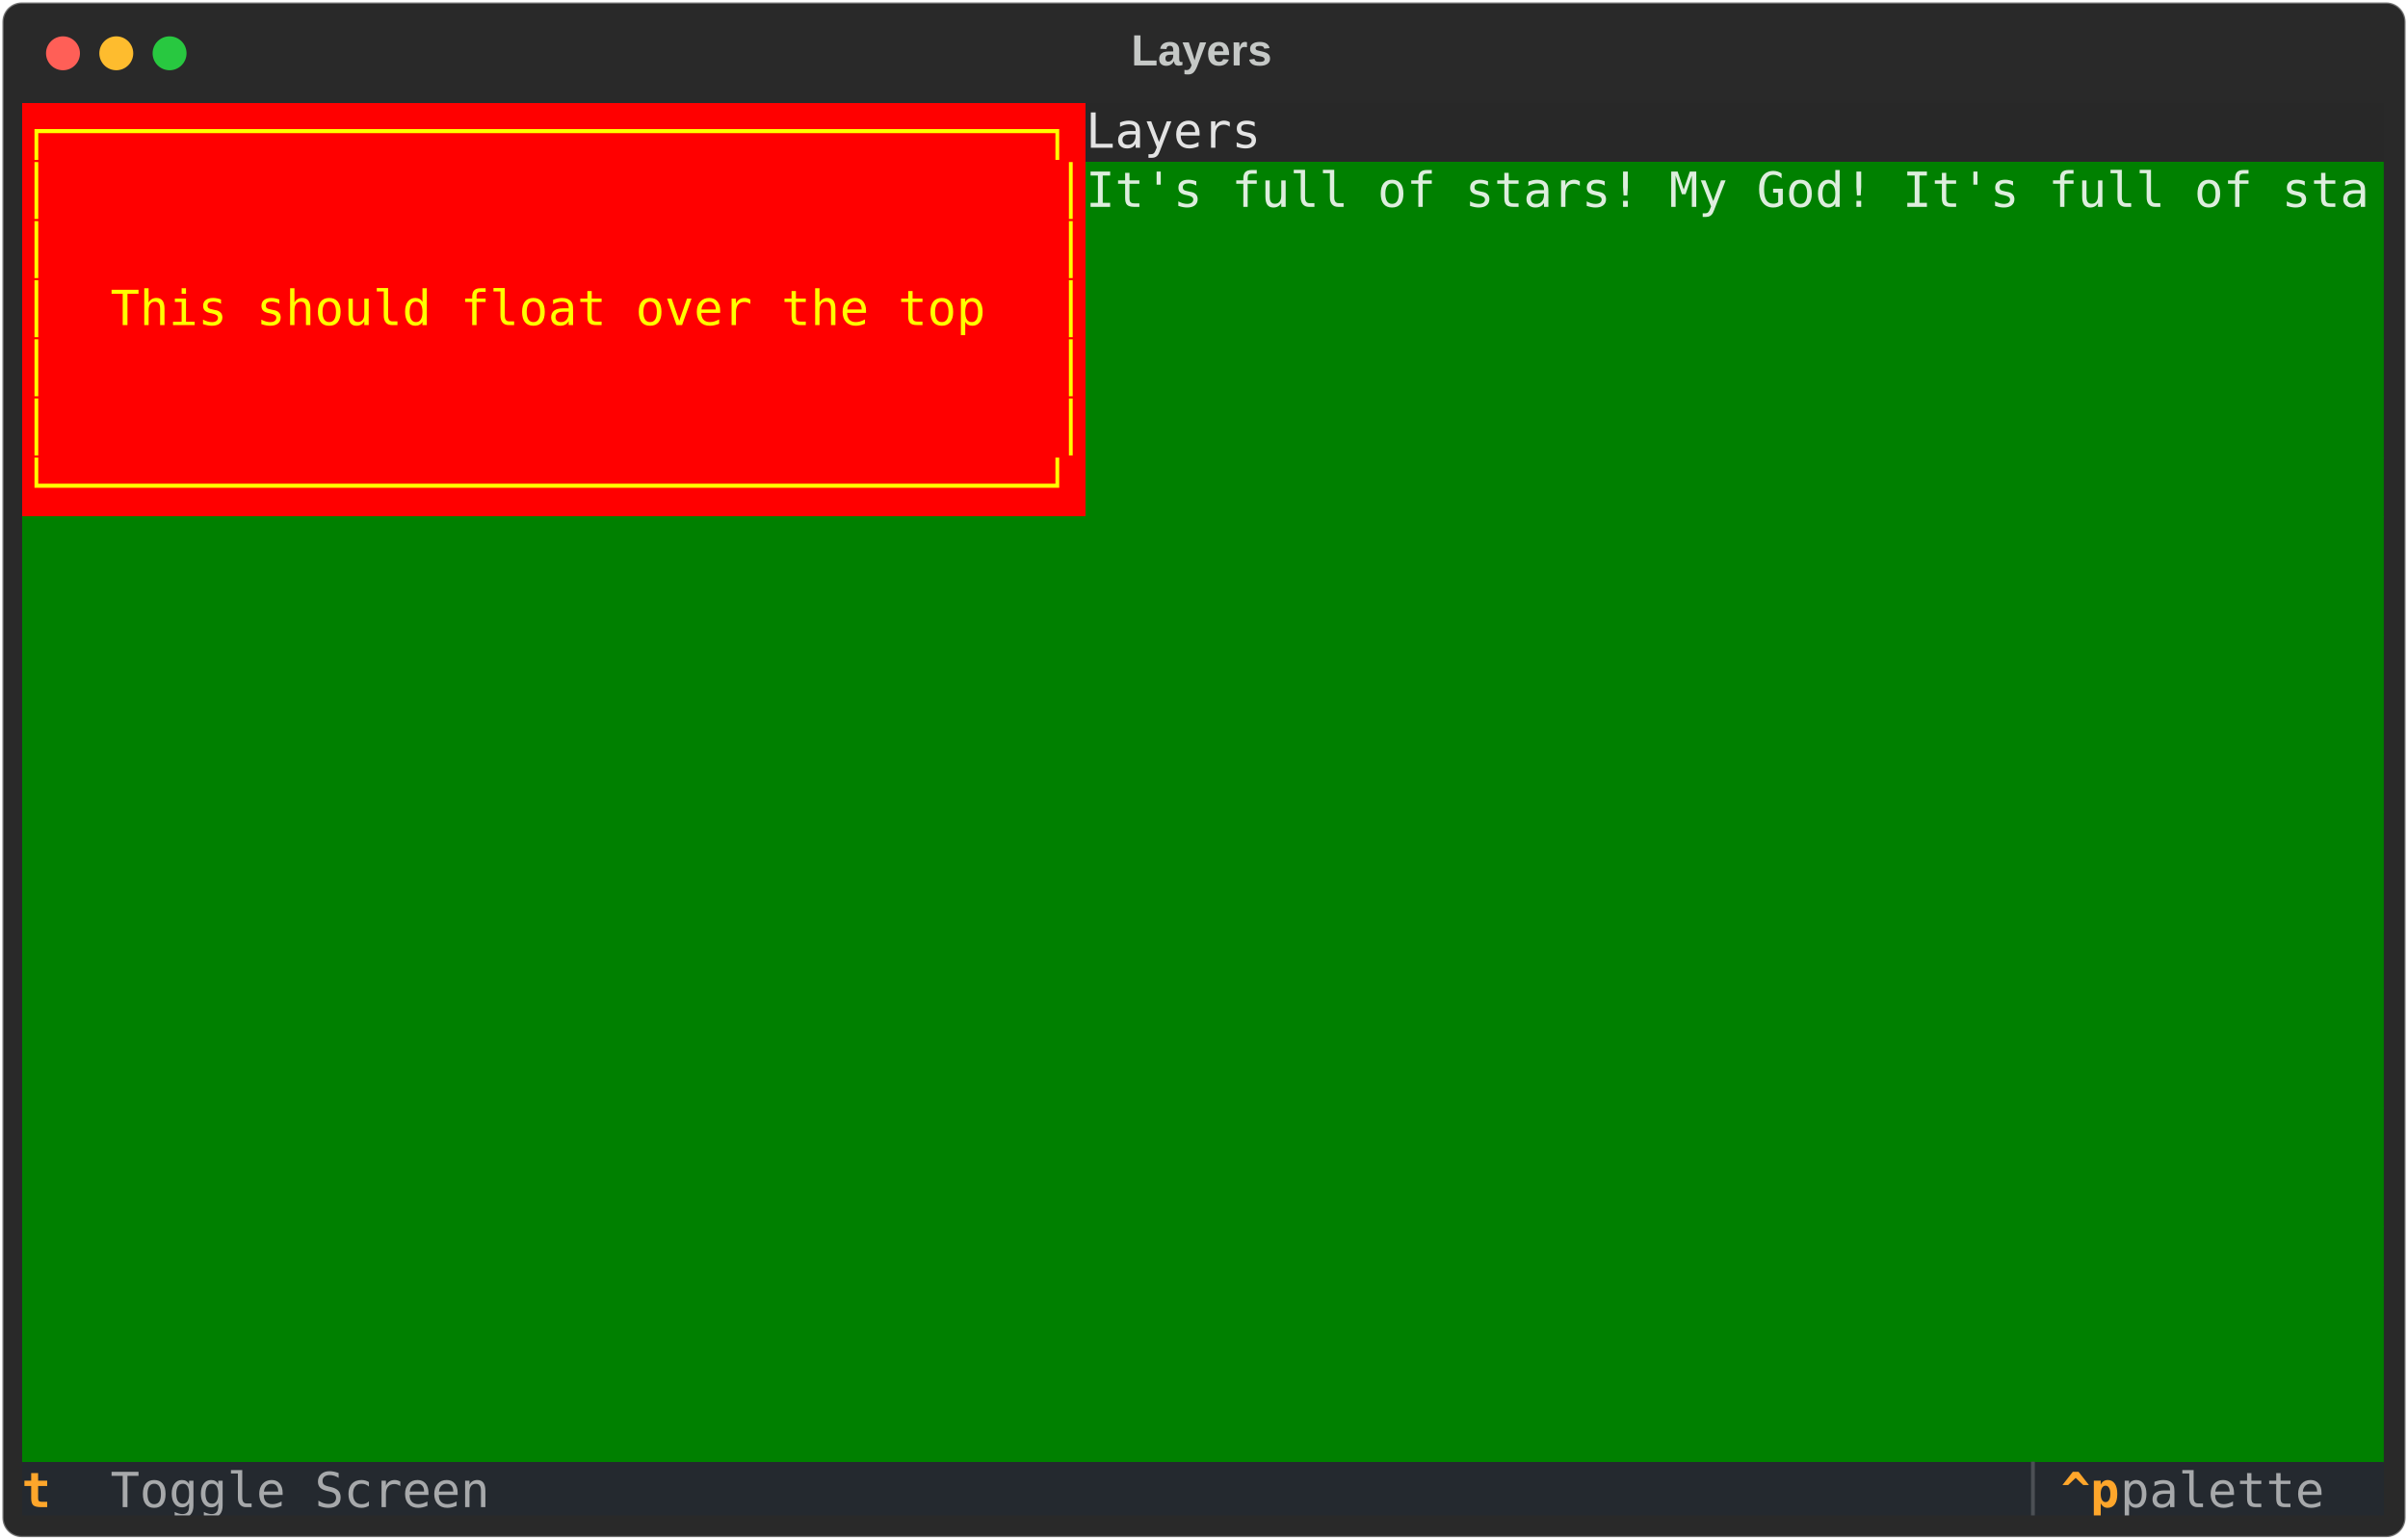
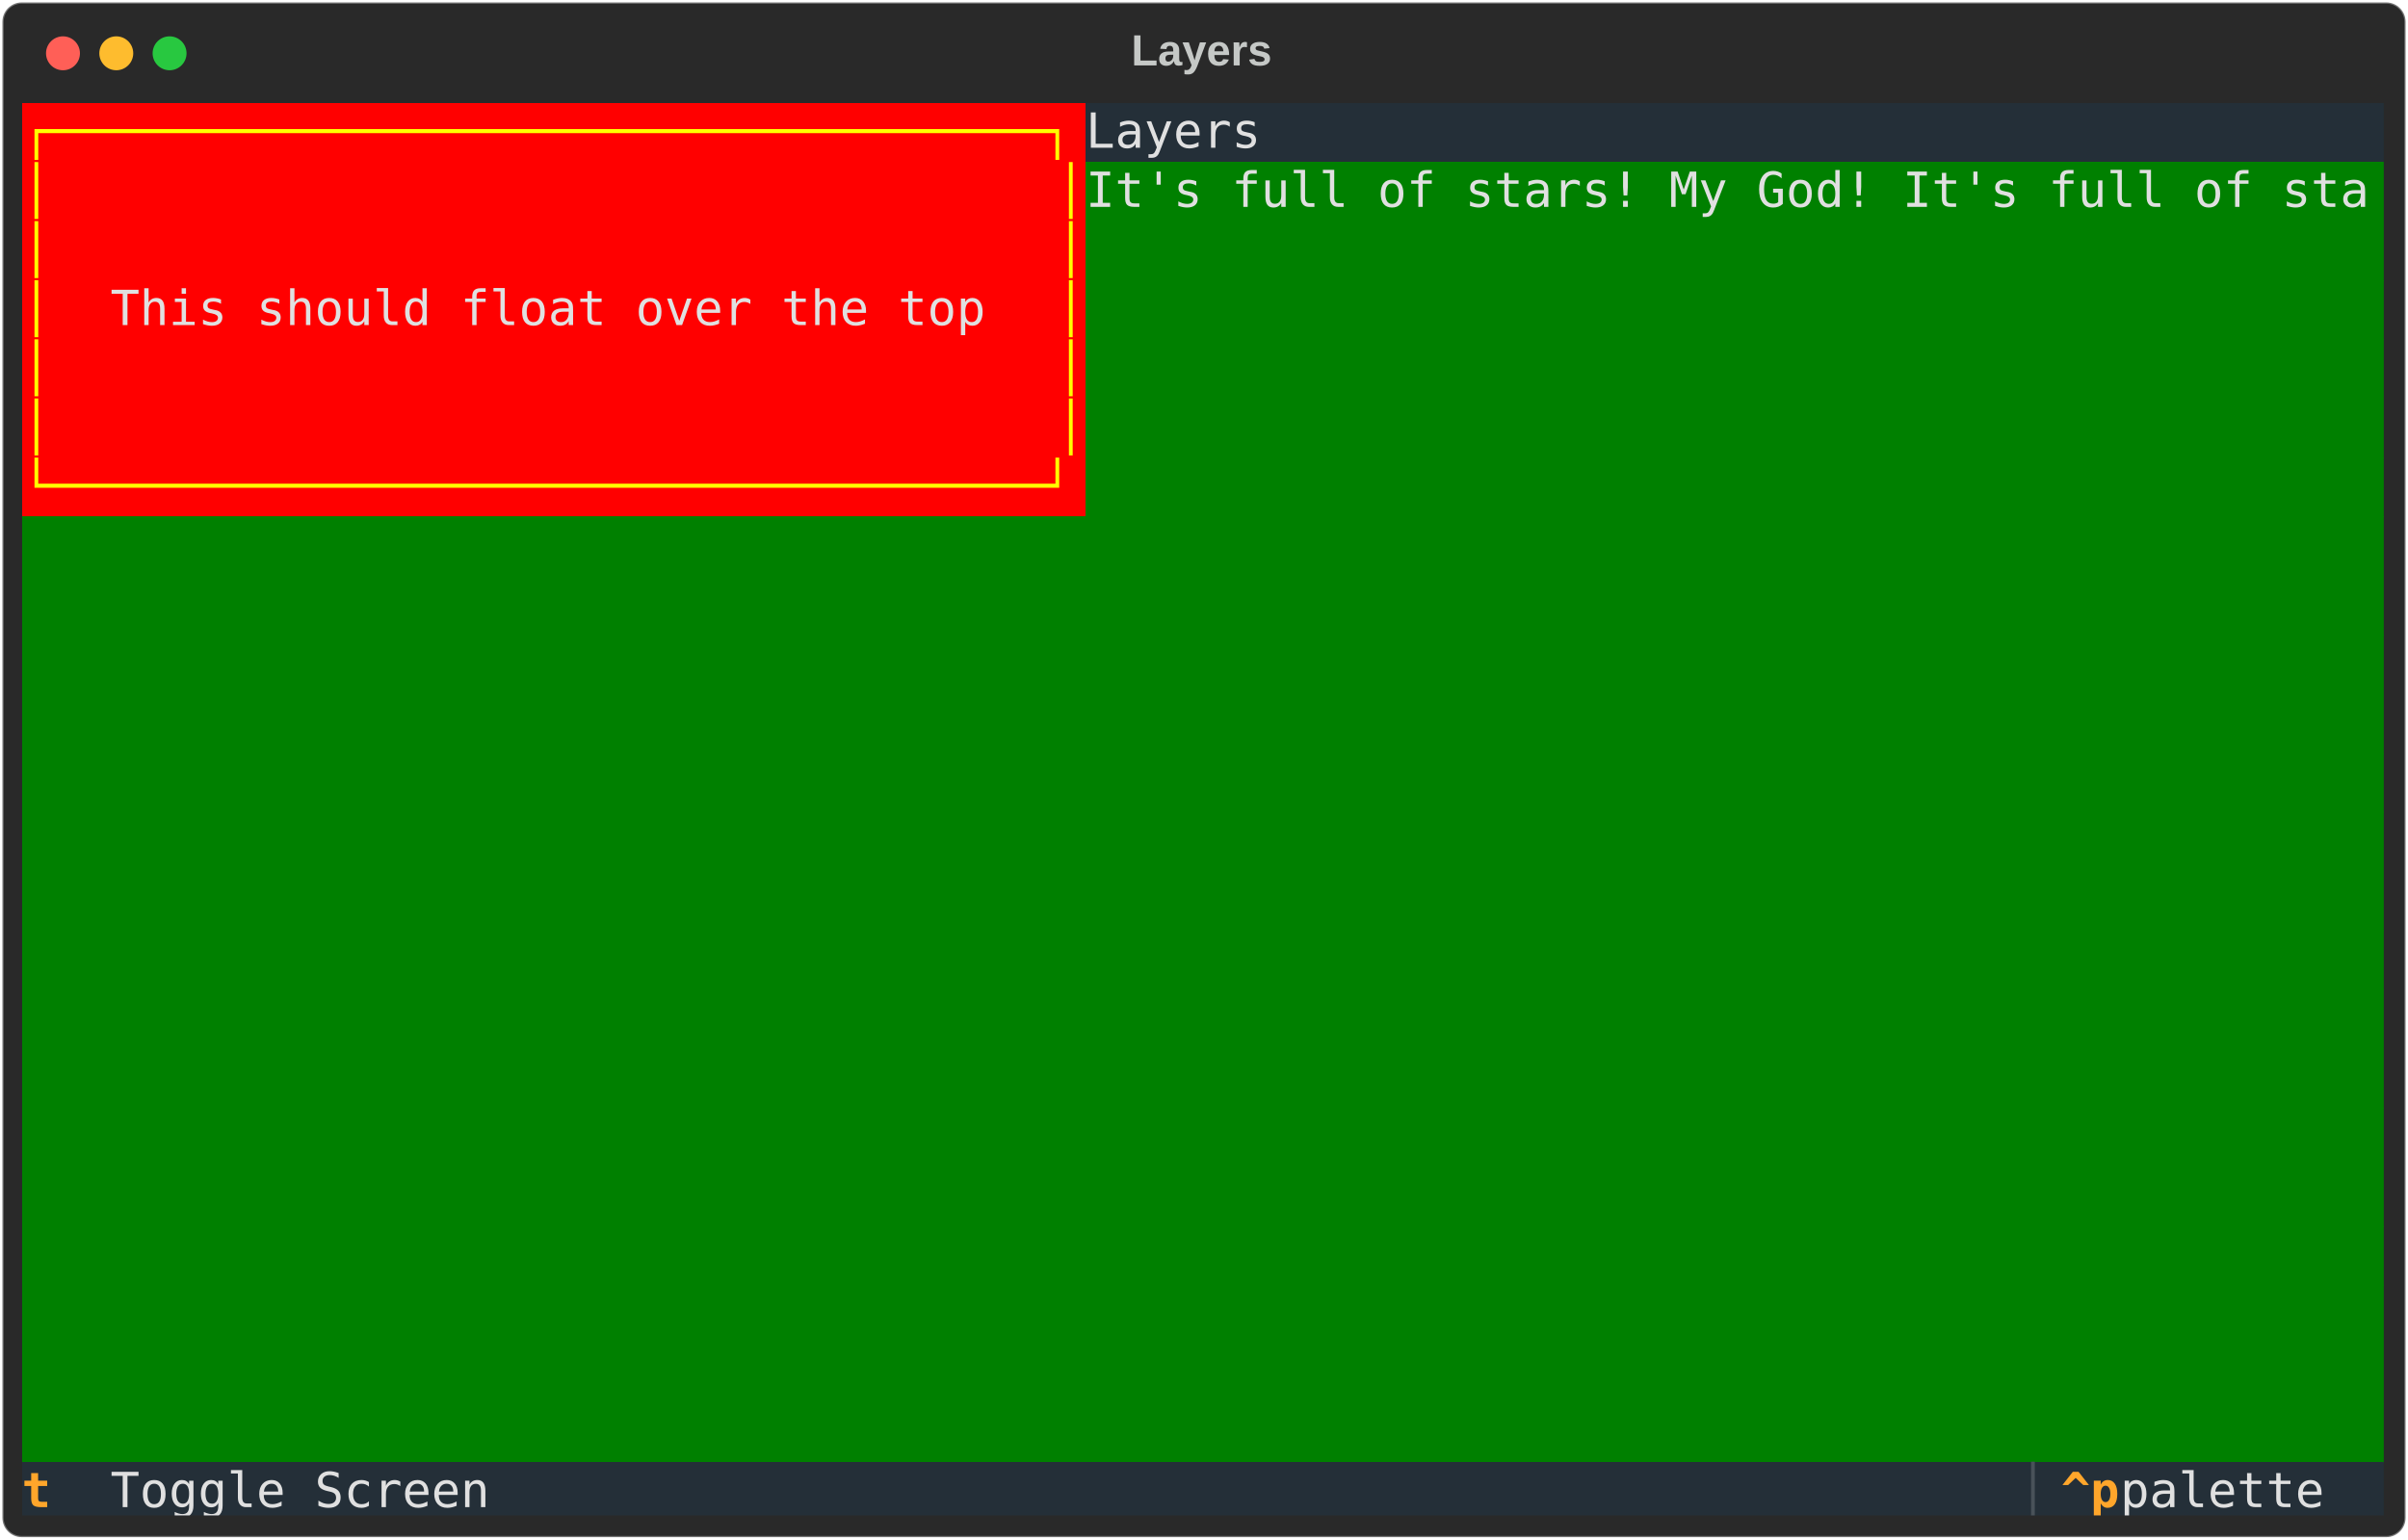
<svg xmlns="http://www.w3.org/2000/svg" class="rich-terminal" viewBox="0 0 994 635.6">
  <style>

    @font-face {
        font-family: "Fira Code";
        src: local("FiraCode-Regular"),
                url("https://cdnjs.cloudflare.com/ajax/libs/firacode/6.2.0/woff2/FiraCode-Regular.woff2") format("woff2"),
                url("https://cdnjs.cloudflare.com/ajax/libs/firacode/6.2.0/woff/FiraCode-Regular.woff") format("woff");
        font-style: normal;
        font-weight: 400;
    }
    @font-face {
        font-family: "Fira Code";
        src: local("FiraCode-Bold"),
                url("https://cdnjs.cloudflare.com/ajax/libs/firacode/6.2.0/woff2/FiraCode-Bold.woff2") format("woff2"),
                url("https://cdnjs.cloudflare.com/ajax/libs/firacode/6.2.0/woff/FiraCode-Bold.woff") format("woff");
        font-style: bold;
        font-weight: 700;
    }

-     .terminal-838115995-matrix {
+     .terminal-1647399539-matrix {
        font-family: Fira Code, monospace;
        font-size: 20px;
        line-height: 24.4px;
        font-variant-east-asian: full-width;
    }

-     .terminal-838115995-title {
+     .terminal-1647399539-title {
        font-size: 18px;
        font-weight: bold;
        font-family: arial;
    }

-     .terminal-838115995-r1 { fill: #ffff00 }
- .terminal-838115995-r2 { fill: #e3e3e3 }
- .terminal-838115995-r3 { fill: #c5c8c6 }
- .terminal-838115995-r4 { fill: #ddeedd }
- .terminal-838115995-r5 { fill: #fea62b;font-weight: bold }
- .terminal-838115995-r6 { fill: #a7a9ab }
- .terminal-838115995-r7 { fill: #e2e3e3 }
- .terminal-838115995-r8 { fill: #4c5055 }
+     .terminal-1647399539-r1 { fill: #ffff00 }
+ .terminal-1647399539-r2 { fill: #e0e0e0 }
+ .terminal-1647399539-r3 { fill: #c5c8c6 }
+ .terminal-1647399539-r4 { fill: #ffa62b;font-weight: bold }
+ .terminal-1647399539-r5 { fill: #495259 }
    </style>
  <defs>
-     <clipPath id="terminal-838115995-clip-terminal">
+     <clipPath id="terminal-1647399539-clip-terminal">
      <rect x="0" y="0" width="975.0" height="584.6" />
    </clipPath>
-     <clipPath id="terminal-838115995-line-0">
+     <clipPath id="terminal-1647399539-line-0">
      <rect x="0" y="1.5" width="976" height="24.65" />
    </clipPath>
-     <clipPath id="terminal-838115995-line-1">
+     <clipPath id="terminal-1647399539-line-1">
      <rect x="0" y="25.9" width="976" height="24.65" />
    </clipPath>
-     <clipPath id="terminal-838115995-line-2">
+     <clipPath id="terminal-1647399539-line-2">
      <rect x="0" y="50.3" width="976" height="24.65" />
    </clipPath>
-     <clipPath id="terminal-838115995-line-3">
+     <clipPath id="terminal-1647399539-line-3">
      <rect x="0" y="74.7" width="976" height="24.65" />
    </clipPath>
-     <clipPath id="terminal-838115995-line-4">
+     <clipPath id="terminal-1647399539-line-4">
      <rect x="0" y="99.1" width="976" height="24.65" />
    </clipPath>
-     <clipPath id="terminal-838115995-line-5">
+     <clipPath id="terminal-1647399539-line-5">
      <rect x="0" y="123.5" width="976" height="24.65" />
    </clipPath>
-     <clipPath id="terminal-838115995-line-6">
+     <clipPath id="terminal-1647399539-line-6">
      <rect x="0" y="147.9" width="976" height="24.65" />
    </clipPath>
-     <clipPath id="terminal-838115995-line-7">
+     <clipPath id="terminal-1647399539-line-7">
      <rect x="0" y="172.3" width="976" height="24.65" />
    </clipPath>
-     <clipPath id="terminal-838115995-line-8">
+     <clipPath id="terminal-1647399539-line-8">
      <rect x="0" y="196.7" width="976" height="24.65" />
    </clipPath>
-     <clipPath id="terminal-838115995-line-9">
+     <clipPath id="terminal-1647399539-line-9">
      <rect x="0" y="221.1" width="976" height="24.65" />
    </clipPath>
-     <clipPath id="terminal-838115995-line-10">
+     <clipPath id="terminal-1647399539-line-10">
      <rect x="0" y="245.5" width="976" height="24.65" />
    </clipPath>
-     <clipPath id="terminal-838115995-line-11">
+     <clipPath id="terminal-1647399539-line-11">
      <rect x="0" y="269.9" width="976" height="24.65" />
    </clipPath>
-     <clipPath id="terminal-838115995-line-12">
+     <clipPath id="terminal-1647399539-line-12">
      <rect x="0" y="294.3" width="976" height="24.65" />
    </clipPath>
-     <clipPath id="terminal-838115995-line-13">
+     <clipPath id="terminal-1647399539-line-13">
      <rect x="0" y="318.7" width="976" height="24.65" />
    </clipPath>
-     <clipPath id="terminal-838115995-line-14">
+     <clipPath id="terminal-1647399539-line-14">
      <rect x="0" y="343.1" width="976" height="24.65" />
    </clipPath>
-     <clipPath id="terminal-838115995-line-15">
+     <clipPath id="terminal-1647399539-line-15">
      <rect x="0" y="367.5" width="976" height="24.65" />
    </clipPath>
-     <clipPath id="terminal-838115995-line-16">
+     <clipPath id="terminal-1647399539-line-16">
      <rect x="0" y="391.9" width="976" height="24.65" />
    </clipPath>
-     <clipPath id="terminal-838115995-line-17">
+     <clipPath id="terminal-1647399539-line-17">
      <rect x="0" y="416.3" width="976" height="24.65" />
    </clipPath>
-     <clipPath id="terminal-838115995-line-18">
+     <clipPath id="terminal-1647399539-line-18">
      <rect x="0" y="440.7" width="976" height="24.65" />
    </clipPath>
-     <clipPath id="terminal-838115995-line-19">
+     <clipPath id="terminal-1647399539-line-19">
      <rect x="0" y="465.1" width="976" height="24.65" />
    </clipPath>
-     <clipPath id="terminal-838115995-line-20">
+     <clipPath id="terminal-1647399539-line-20">
      <rect x="0" y="489.5" width="976" height="24.65" />
    </clipPath>
-     <clipPath id="terminal-838115995-line-21">
+     <clipPath id="terminal-1647399539-line-21">
      <rect x="0" y="513.9" width="976" height="24.65" />
    </clipPath>
-     <clipPath id="terminal-838115995-line-22">
+     <clipPath id="terminal-1647399539-line-22">
      <rect x="0" y="538.3" width="976" height="24.65" />
    </clipPath>
  </defs>
  <rect fill="#292929" stroke="rgba(255,255,255,0.35)" stroke-width="1" x="1" y="1" width="992" height="633.6" rx="8" />
-   <text class="terminal-838115995-title" fill="#c5c8c6" text-anchor="middle" x="496" y="27">Layers</text>
+   <text class="terminal-1647399539-title" fill="#c5c8c6" text-anchor="middle" x="496" y="27">Layers</text>
  <g transform="translate(26,22)">
    <circle cx="0" cy="0" r="7" fill="#ff5f57" />
    <circle cx="22" cy="0" r="7" fill="#febc2e" />
    <circle cx="44" cy="0" r="7" fill="#28c840" />
  </g>
-   <g transform="translate(9, 41)" clip-path="url(#terminal-838115995-clip-terminal)">
+   <g transform="translate(9, 41)" clip-path="url(#terminal-1647399539-clip-terminal)">
    <rect fill="#ff0000" x="0" y="1.5" width="439.2" height="24.65" shape-rendering="crispEdges" />
-     <rect fill="#282828" x="439.2" y="1.5" width="73.2" height="24.65" shape-rendering="crispEdges" />
-     <rect fill="#282828" x="512.4" y="1.5" width="353.8" height="24.65" shape-rendering="crispEdges" />
-     <rect fill="#282828" x="866.2" y="1.5" width="0" height="24.65" shape-rendering="crispEdges" />
-     <rect fill="#282828" x="866.2" y="1.5" width="109.8" height="24.65" shape-rendering="crispEdges" />
+     <rect fill="#242f38" x="439.2" y="1.5" width="73.2" height="24.65" shape-rendering="crispEdges" />
+     <rect fill="#242f38" x="512.4" y="1.5" width="353.8" height="24.65" shape-rendering="crispEdges" />
+     <rect fill="#242f38" x="866.2" y="1.5" width="0" height="24.65" shape-rendering="crispEdges" />
+     <rect fill="#242f38" x="866.2" y="1.5" width="109.8" height="24.65" shape-rendering="crispEdges" />
    <rect fill="#ff0000" x="0" y="25.9" width="12.2" height="24.65" shape-rendering="crispEdges" />
    <rect fill="#ff0000" x="12.2" y="25.9" width="414.8" height="24.65" shape-rendering="crispEdges" />
    <rect fill="#ff0000" x="427" y="25.9" width="12.2" height="24.65" shape-rendering="crispEdges" />
    <rect fill="#008000" x="439.2" y="25.9" width="536.8" height="24.65" shape-rendering="crispEdges" />
    <rect fill="#ff0000" x="0" y="50.3" width="12.2" height="24.65" shape-rendering="crispEdges" />
    <rect fill="#ff0000" x="12.2" y="50.3" width="414.8" height="24.65" shape-rendering="crispEdges" />
    <rect fill="#ff0000" x="427" y="50.3" width="12.2" height="24.65" shape-rendering="crispEdges" />
    <rect fill="#008000" x="439.2" y="50.3" width="536.8" height="24.65" shape-rendering="crispEdges" />
    <rect fill="#ff0000" x="0" y="74.7" width="12.2" height="24.65" shape-rendering="crispEdges" />
    <rect fill="#ff0000" x="12.2" y="74.7" width="24.4" height="24.65" shape-rendering="crispEdges" />
    <rect fill="#ff0000" x="36.6" y="74.7" width="366" height="24.65" shape-rendering="crispEdges" />
    <rect fill="#ff0000" x="402.6" y="74.7" width="24.4" height="24.65" shape-rendering="crispEdges" />
    <rect fill="#ff0000" x="427" y="74.7" width="12.2" height="24.65" shape-rendering="crispEdges" />
    <rect fill="#008000" x="439.2" y="74.7" width="536.8" height="24.65" shape-rendering="crispEdges" />
    <rect fill="#ff0000" x="0" y="99.1" width="12.2" height="24.65" shape-rendering="crispEdges" />
    <rect fill="#ff0000" x="12.2" y="99.1" width="414.8" height="24.65" shape-rendering="crispEdges" />
    <rect fill="#ff0000" x="427" y="99.1" width="12.2" height="24.65" shape-rendering="crispEdges" />
    <rect fill="#008000" x="439.2" y="99.1" width="536.8" height="24.65" shape-rendering="crispEdges" />
    <rect fill="#ff0000" x="0" y="123.5" width="12.2" height="24.65" shape-rendering="crispEdges" />
    <rect fill="#ff0000" x="12.2" y="123.5" width="414.8" height="24.65" shape-rendering="crispEdges" />
    <rect fill="#ff0000" x="427" y="123.5" width="12.2" height="24.65" shape-rendering="crispEdges" />
    <rect fill="#008000" x="439.2" y="123.5" width="536.8" height="24.65" shape-rendering="crispEdges" />
    <rect fill="#ff0000" x="0" y="147.9" width="439.2" height="24.65" shape-rendering="crispEdges" />
    <rect fill="#008000" x="439.2" y="147.9" width="536.8" height="24.65" shape-rendering="crispEdges" />
    <rect fill="#008000" x="0" y="172.3" width="976" height="24.65" shape-rendering="crispEdges" />
    <rect fill="#008000" x="0" y="196.7" width="976" height="24.65" shape-rendering="crispEdges" />
    <rect fill="#008000" x="0" y="221.1" width="976" height="24.65" shape-rendering="crispEdges" />
    <rect fill="#008000" x="0" y="245.5" width="976" height="24.65" shape-rendering="crispEdges" />
    <rect fill="#008000" x="0" y="269.9" width="976" height="24.65" shape-rendering="crispEdges" />
    <rect fill="#008000" x="0" y="294.3" width="976" height="24.65" shape-rendering="crispEdges" />
    <rect fill="#008000" x="0" y="318.7" width="976" height="24.65" shape-rendering="crispEdges" />
    <rect fill="#008000" x="0" y="343.1" width="976" height="24.65" shape-rendering="crispEdges" />
    <rect fill="#008000" x="0" y="367.5" width="976" height="24.65" shape-rendering="crispEdges" />
    <rect fill="#008000" x="0" y="391.9" width="976" height="24.65" shape-rendering="crispEdges" />
    <rect fill="#008000" x="0" y="416.3" width="976" height="24.65" shape-rendering="crispEdges" />
    <rect fill="#008000" x="0" y="440.7" width="976" height="24.65" shape-rendering="crispEdges" />
    <rect fill="#008000" x="0" y="465.1" width="976" height="24.65" shape-rendering="crispEdges" />
    <rect fill="#008000" x="0" y="489.5" width="976" height="24.65" shape-rendering="crispEdges" />
    <rect fill="#008000" x="0" y="513.9" width="976" height="24.65" shape-rendering="crispEdges" />
    <rect fill="#008000" x="0" y="538.3" width="976" height="24.65" shape-rendering="crispEdges" />
-     <rect fill="#24292f" x="0" y="562.7" width="36.6" height="24.65" shape-rendering="crispEdges" />
-     <rect fill="#24292f" x="36.6" y="562.7" width="170.8" height="24.65" shape-rendering="crispEdges" />
-     <rect fill="#24292f" x="207.4" y="562.7" width="622.2" height="24.65" shape-rendering="crispEdges" />
-     <rect fill="#24292f" x="829.6" y="562.7" width="12.2" height="24.65" shape-rendering="crispEdges" />
-     <rect fill="#24292f" x="841.8" y="562.7" width="24.4" height="24.65" shape-rendering="crispEdges" />
-     <rect fill="#24292f" x="866.2" y="562.7" width="97.6" height="24.65" shape-rendering="crispEdges" />
-     <rect fill="#24292f" x="963.8" y="562.7" width="12.2" height="24.65" shape-rendering="crispEdges" />
-     <g class="terminal-838115995-matrix">
-       <text class="terminal-838115995-r1" x="0" y="20" textLength="439.2" clip-path="url(#terminal-838115995-line-0)">┌──────────────────────────────────┐</text>
-       <text class="terminal-838115995-r2" x="439.2" y="20" textLength="73.2" clip-path="url(#terminal-838115995-line-0)">Layers</text>
-       <text class="terminal-838115995-r3" x="976" y="20" textLength="12.2" clip-path="url(#terminal-838115995-line-0)">
- </text>
-       <text class="terminal-838115995-r1" x="0" y="44.4" textLength="12.2" clip-path="url(#terminal-838115995-line-1)">│</text>
-       <text class="terminal-838115995-r1" x="427" y="44.4" textLength="12.2" clip-path="url(#terminal-838115995-line-1)">│</text>
-       <text class="terminal-838115995-r4" x="439.2" y="44.4" textLength="536.8" clip-path="url(#terminal-838115995-line-1)">It's full of stars! My God! It's full of sta</text>
-       <text class="terminal-838115995-r3" x="976" y="44.4" textLength="12.2" clip-path="url(#terminal-838115995-line-1)">
- </text>
-       <text class="terminal-838115995-r1" x="0" y="68.8" textLength="12.2" clip-path="url(#terminal-838115995-line-2)">│</text>
-       <text class="terminal-838115995-r1" x="427" y="68.8" textLength="12.2" clip-path="url(#terminal-838115995-line-2)">│</text>
-       <text class="terminal-838115995-r3" x="976" y="68.8" textLength="12.2" clip-path="url(#terminal-838115995-line-2)">
- </text>
-       <text class="terminal-838115995-r1" x="0" y="93.2" textLength="12.2" clip-path="url(#terminal-838115995-line-3)">│</text>
-       <text class="terminal-838115995-r1" x="36.6" y="93.2" textLength="366" clip-path="url(#terminal-838115995-line-3)">This should float over the top</text>
-       <text class="terminal-838115995-r1" x="427" y="93.2" textLength="12.2" clip-path="url(#terminal-838115995-line-3)">│</text>
-       <text class="terminal-838115995-r3" x="976" y="93.2" textLength="12.2" clip-path="url(#terminal-838115995-line-3)">
- </text>
-       <text class="terminal-838115995-r1" x="0" y="117.6" textLength="12.2" clip-path="url(#terminal-838115995-line-4)">│</text>
-       <text class="terminal-838115995-r1" x="427" y="117.6" textLength="12.2" clip-path="url(#terminal-838115995-line-4)">│</text>
-       <text class="terminal-838115995-r3" x="976" y="117.6" textLength="12.2" clip-path="url(#terminal-838115995-line-4)">
- </text>
-       <text class="terminal-838115995-r1" x="0" y="142" textLength="12.2" clip-path="url(#terminal-838115995-line-5)">│</text>
-       <text class="terminal-838115995-r1" x="427" y="142" textLength="12.2" clip-path="url(#terminal-838115995-line-5)">│</text>
-       <text class="terminal-838115995-r3" x="976" y="142" textLength="12.2" clip-path="url(#terminal-838115995-line-5)">
- </text>
-       <text class="terminal-838115995-r1" x="0" y="166.4" textLength="439.2" clip-path="url(#terminal-838115995-line-6)">└──────────────────────────────────┘</text>
-       <text class="terminal-838115995-r3" x="976" y="166.4" textLength="12.2" clip-path="url(#terminal-838115995-line-6)">
- </text>
-       <text class="terminal-838115995-r3" x="976" y="190.8" textLength="12.2" clip-path="url(#terminal-838115995-line-7)">
- </text>
-       <text class="terminal-838115995-r3" x="976" y="215.2" textLength="12.2" clip-path="url(#terminal-838115995-line-8)">
- </text>
-       <text class="terminal-838115995-r3" x="976" y="239.6" textLength="12.2" clip-path="url(#terminal-838115995-line-9)">
- </text>
-       <text class="terminal-838115995-r3" x="976" y="264" textLength="12.2" clip-path="url(#terminal-838115995-line-10)">
- </text>
-       <text class="terminal-838115995-r3" x="976" y="288.4" textLength="12.2" clip-path="url(#terminal-838115995-line-11)">
- </text>
-       <text class="terminal-838115995-r3" x="976" y="312.8" textLength="12.2" clip-path="url(#terminal-838115995-line-12)">
- </text>
-       <text class="terminal-838115995-r3" x="976" y="337.2" textLength="12.2" clip-path="url(#terminal-838115995-line-13)">
- </text>
-       <text class="terminal-838115995-r3" x="976" y="361.6" textLength="12.2" clip-path="url(#terminal-838115995-line-14)">
- </text>
-       <text class="terminal-838115995-r3" x="976" y="386" textLength="12.2" clip-path="url(#terminal-838115995-line-15)">
- </text>
-       <text class="terminal-838115995-r3" x="976" y="410.4" textLength="12.2" clip-path="url(#terminal-838115995-line-16)">
- </text>
-       <text class="terminal-838115995-r3" x="976" y="434.8" textLength="12.2" clip-path="url(#terminal-838115995-line-17)">
- </text>
-       <text class="terminal-838115995-r3" x="976" y="459.2" textLength="12.2" clip-path="url(#terminal-838115995-line-18)">
- </text>
-       <text class="terminal-838115995-r3" x="976" y="483.6" textLength="12.2" clip-path="url(#terminal-838115995-line-19)">
- </text>
-       <text class="terminal-838115995-r3" x="976" y="508" textLength="12.2" clip-path="url(#terminal-838115995-line-20)">
- </text>
-       <text class="terminal-838115995-r3" x="976" y="532.4" textLength="12.2" clip-path="url(#terminal-838115995-line-21)">
- </text>
-       <text class="terminal-838115995-r3" x="976" y="556.8" textLength="12.2" clip-path="url(#terminal-838115995-line-22)">
- </text>
-       <text class="terminal-838115995-r5" x="0" y="581.2" textLength="36.6" clip-path="url(#terminal-838115995-line-23)"> t </text>
-       <text class="terminal-838115995-r6" x="36.6" y="581.2" textLength="170.8" clip-path="url(#terminal-838115995-line-23)">Toggle Screen </text>
-       <text class="terminal-838115995-r8" x="829.6" y="581.2" textLength="12.2" clip-path="url(#terminal-838115995-line-23)">▏</text>
-       <text class="terminal-838115995-r5" x="841.8" y="581.2" textLength="24.4" clip-path="url(#terminal-838115995-line-23)">^p</text>
-       <text class="terminal-838115995-r6" x="866.2" y="581.2" textLength="97.6" clip-path="url(#terminal-838115995-line-23)"> palette</text>
+     <rect fill="#242f38" x="0" y="562.7" width="36.6" height="24.65" shape-rendering="crispEdges" />
+     <rect fill="#242f38" x="36.6" y="562.7" width="793" height="24.65" shape-rendering="crispEdges" />
+     <rect fill="#242f38" x="829.6" y="562.7" width="12.2" height="24.65" shape-rendering="crispEdges" />
+     <rect fill="#242f38" x="841.8" y="562.7" width="24.4" height="24.65" shape-rendering="crispEdges" />
+     <rect fill="#242f38" x="866.2" y="562.7" width="97.6" height="24.65" shape-rendering="crispEdges" />
+     <rect fill="#242f38" x="963.8" y="562.7" width="12.2" height="24.65" shape-rendering="crispEdges" />
+     <g class="terminal-1647399539-matrix">
+       <text class="terminal-1647399539-r1" x="0" y="20" textLength="439.2" clip-path="url(#terminal-1647399539-line-0)">┌──────────────────────────────────┐</text>
+       <text class="terminal-1647399539-r2" x="439.2" y="20" textLength="73.2" clip-path="url(#terminal-1647399539-line-0)">Layers</text>
+       <text class="terminal-1647399539-r3" x="976" y="20" textLength="12.2" clip-path="url(#terminal-1647399539-line-0)">
+ </text>
+       <text class="terminal-1647399539-r1" x="0" y="44.4" textLength="12.2" clip-path="url(#terminal-1647399539-line-1)">│</text>
+       <text class="terminal-1647399539-r1" x="427" y="44.4" textLength="12.2" clip-path="url(#terminal-1647399539-line-1)">│</text>
+       <text class="terminal-1647399539-r2" x="439.2" y="44.4" textLength="536.8" clip-path="url(#terminal-1647399539-line-1)">It's full of stars! My God! It's full of sta</text>
+       <text class="terminal-1647399539-r3" x="976" y="44.4" textLength="12.2" clip-path="url(#terminal-1647399539-line-1)">
+ </text>
+       <text class="terminal-1647399539-r1" x="0" y="68.8" textLength="12.2" clip-path="url(#terminal-1647399539-line-2)">│</text>
+       <text class="terminal-1647399539-r1" x="427" y="68.8" textLength="12.2" clip-path="url(#terminal-1647399539-line-2)">│</text>
+       <text class="terminal-1647399539-r3" x="976" y="68.8" textLength="12.2" clip-path="url(#terminal-1647399539-line-2)">
+ </text>
+       <text class="terminal-1647399539-r1" x="0" y="93.2" textLength="12.2" clip-path="url(#terminal-1647399539-line-3)">│</text>
+       <text class="terminal-1647399539-r2" x="36.6" y="93.2" textLength="366" clip-path="url(#terminal-1647399539-line-3)">This should float over the top</text>
+       <text class="terminal-1647399539-r1" x="427" y="93.2" textLength="12.2" clip-path="url(#terminal-1647399539-line-3)">│</text>
+       <text class="terminal-1647399539-r3" x="976" y="93.2" textLength="12.2" clip-path="url(#terminal-1647399539-line-3)">
+ </text>
+       <text class="terminal-1647399539-r1" x="0" y="117.6" textLength="12.2" clip-path="url(#terminal-1647399539-line-4)">│</text>
+       <text class="terminal-1647399539-r1" x="427" y="117.6" textLength="12.2" clip-path="url(#terminal-1647399539-line-4)">│</text>
+       <text class="terminal-1647399539-r3" x="976" y="117.6" textLength="12.2" clip-path="url(#terminal-1647399539-line-4)">
+ </text>
+       <text class="terminal-1647399539-r1" x="0" y="142" textLength="12.2" clip-path="url(#terminal-1647399539-line-5)">│</text>
+       <text class="terminal-1647399539-r1" x="427" y="142" textLength="12.2" clip-path="url(#terminal-1647399539-line-5)">│</text>
+       <text class="terminal-1647399539-r3" x="976" y="142" textLength="12.2" clip-path="url(#terminal-1647399539-line-5)">
+ </text>
+       <text class="terminal-1647399539-r1" x="0" y="166.4" textLength="439.2" clip-path="url(#terminal-1647399539-line-6)">└──────────────────────────────────┘</text>
+       <text class="terminal-1647399539-r3" x="976" y="166.4" textLength="12.2" clip-path="url(#terminal-1647399539-line-6)">
+ </text>
+       <text class="terminal-1647399539-r3" x="976" y="190.8" textLength="12.2" clip-path="url(#terminal-1647399539-line-7)">
+ </text>
+       <text class="terminal-1647399539-r3" x="976" y="215.2" textLength="12.2" clip-path="url(#terminal-1647399539-line-8)">
+ </text>
+       <text class="terminal-1647399539-r3" x="976" y="239.6" textLength="12.2" clip-path="url(#terminal-1647399539-line-9)">
+ </text>
+       <text class="terminal-1647399539-r3" x="976" y="264" textLength="12.2" clip-path="url(#terminal-1647399539-line-10)">
+ </text>
+       <text class="terminal-1647399539-r3" x="976" y="288.4" textLength="12.2" clip-path="url(#terminal-1647399539-line-11)">
+ </text>
+       <text class="terminal-1647399539-r3" x="976" y="312.8" textLength="12.2" clip-path="url(#terminal-1647399539-line-12)">
+ </text>
+       <text class="terminal-1647399539-r3" x="976" y="337.2" textLength="12.2" clip-path="url(#terminal-1647399539-line-13)">
+ </text>
+       <text class="terminal-1647399539-r3" x="976" y="361.6" textLength="12.2" clip-path="url(#terminal-1647399539-line-14)">
+ </text>
+       <text class="terminal-1647399539-r3" x="976" y="386" textLength="12.2" clip-path="url(#terminal-1647399539-line-15)">
+ </text>
+       <text class="terminal-1647399539-r3" x="976" y="410.4" textLength="12.2" clip-path="url(#terminal-1647399539-line-16)">
+ </text>
+       <text class="terminal-1647399539-r3" x="976" y="434.8" textLength="12.2" clip-path="url(#terminal-1647399539-line-17)">
+ </text>
+       <text class="terminal-1647399539-r3" x="976" y="459.2" textLength="12.2" clip-path="url(#terminal-1647399539-line-18)">
+ </text>
+       <text class="terminal-1647399539-r3" x="976" y="483.6" textLength="12.2" clip-path="url(#terminal-1647399539-line-19)">
+ </text>
+       <text class="terminal-1647399539-r3" x="976" y="508" textLength="12.2" clip-path="url(#terminal-1647399539-line-20)">
+ </text>
+       <text class="terminal-1647399539-r3" x="976" y="532.4" textLength="12.2" clip-path="url(#terminal-1647399539-line-21)">
+ </text>
+       <text class="terminal-1647399539-r3" x="976" y="556.8" textLength="12.2" clip-path="url(#terminal-1647399539-line-22)">
+ </text>
+       <text class="terminal-1647399539-r4" x="0" y="581.2" textLength="36.6" clip-path="url(#terminal-1647399539-line-23)"> t </text>
+       <text class="terminal-1647399539-r2" x="36.6" y="581.2" textLength="793" clip-path="url(#terminal-1647399539-line-23)">Toggle Screen                                                    </text>
+       <text class="terminal-1647399539-r5" x="829.6" y="581.2" textLength="12.2" clip-path="url(#terminal-1647399539-line-23)">▏</text>
+       <text class="terminal-1647399539-r4" x="841.8" y="581.2" textLength="24.4" clip-path="url(#terminal-1647399539-line-23)">^p</text>
+       <text class="terminal-1647399539-r2" x="866.2" y="581.2" textLength="97.6" clip-path="url(#terminal-1647399539-line-23)"> palette</text>
    </g>
  </g>
</svg>
